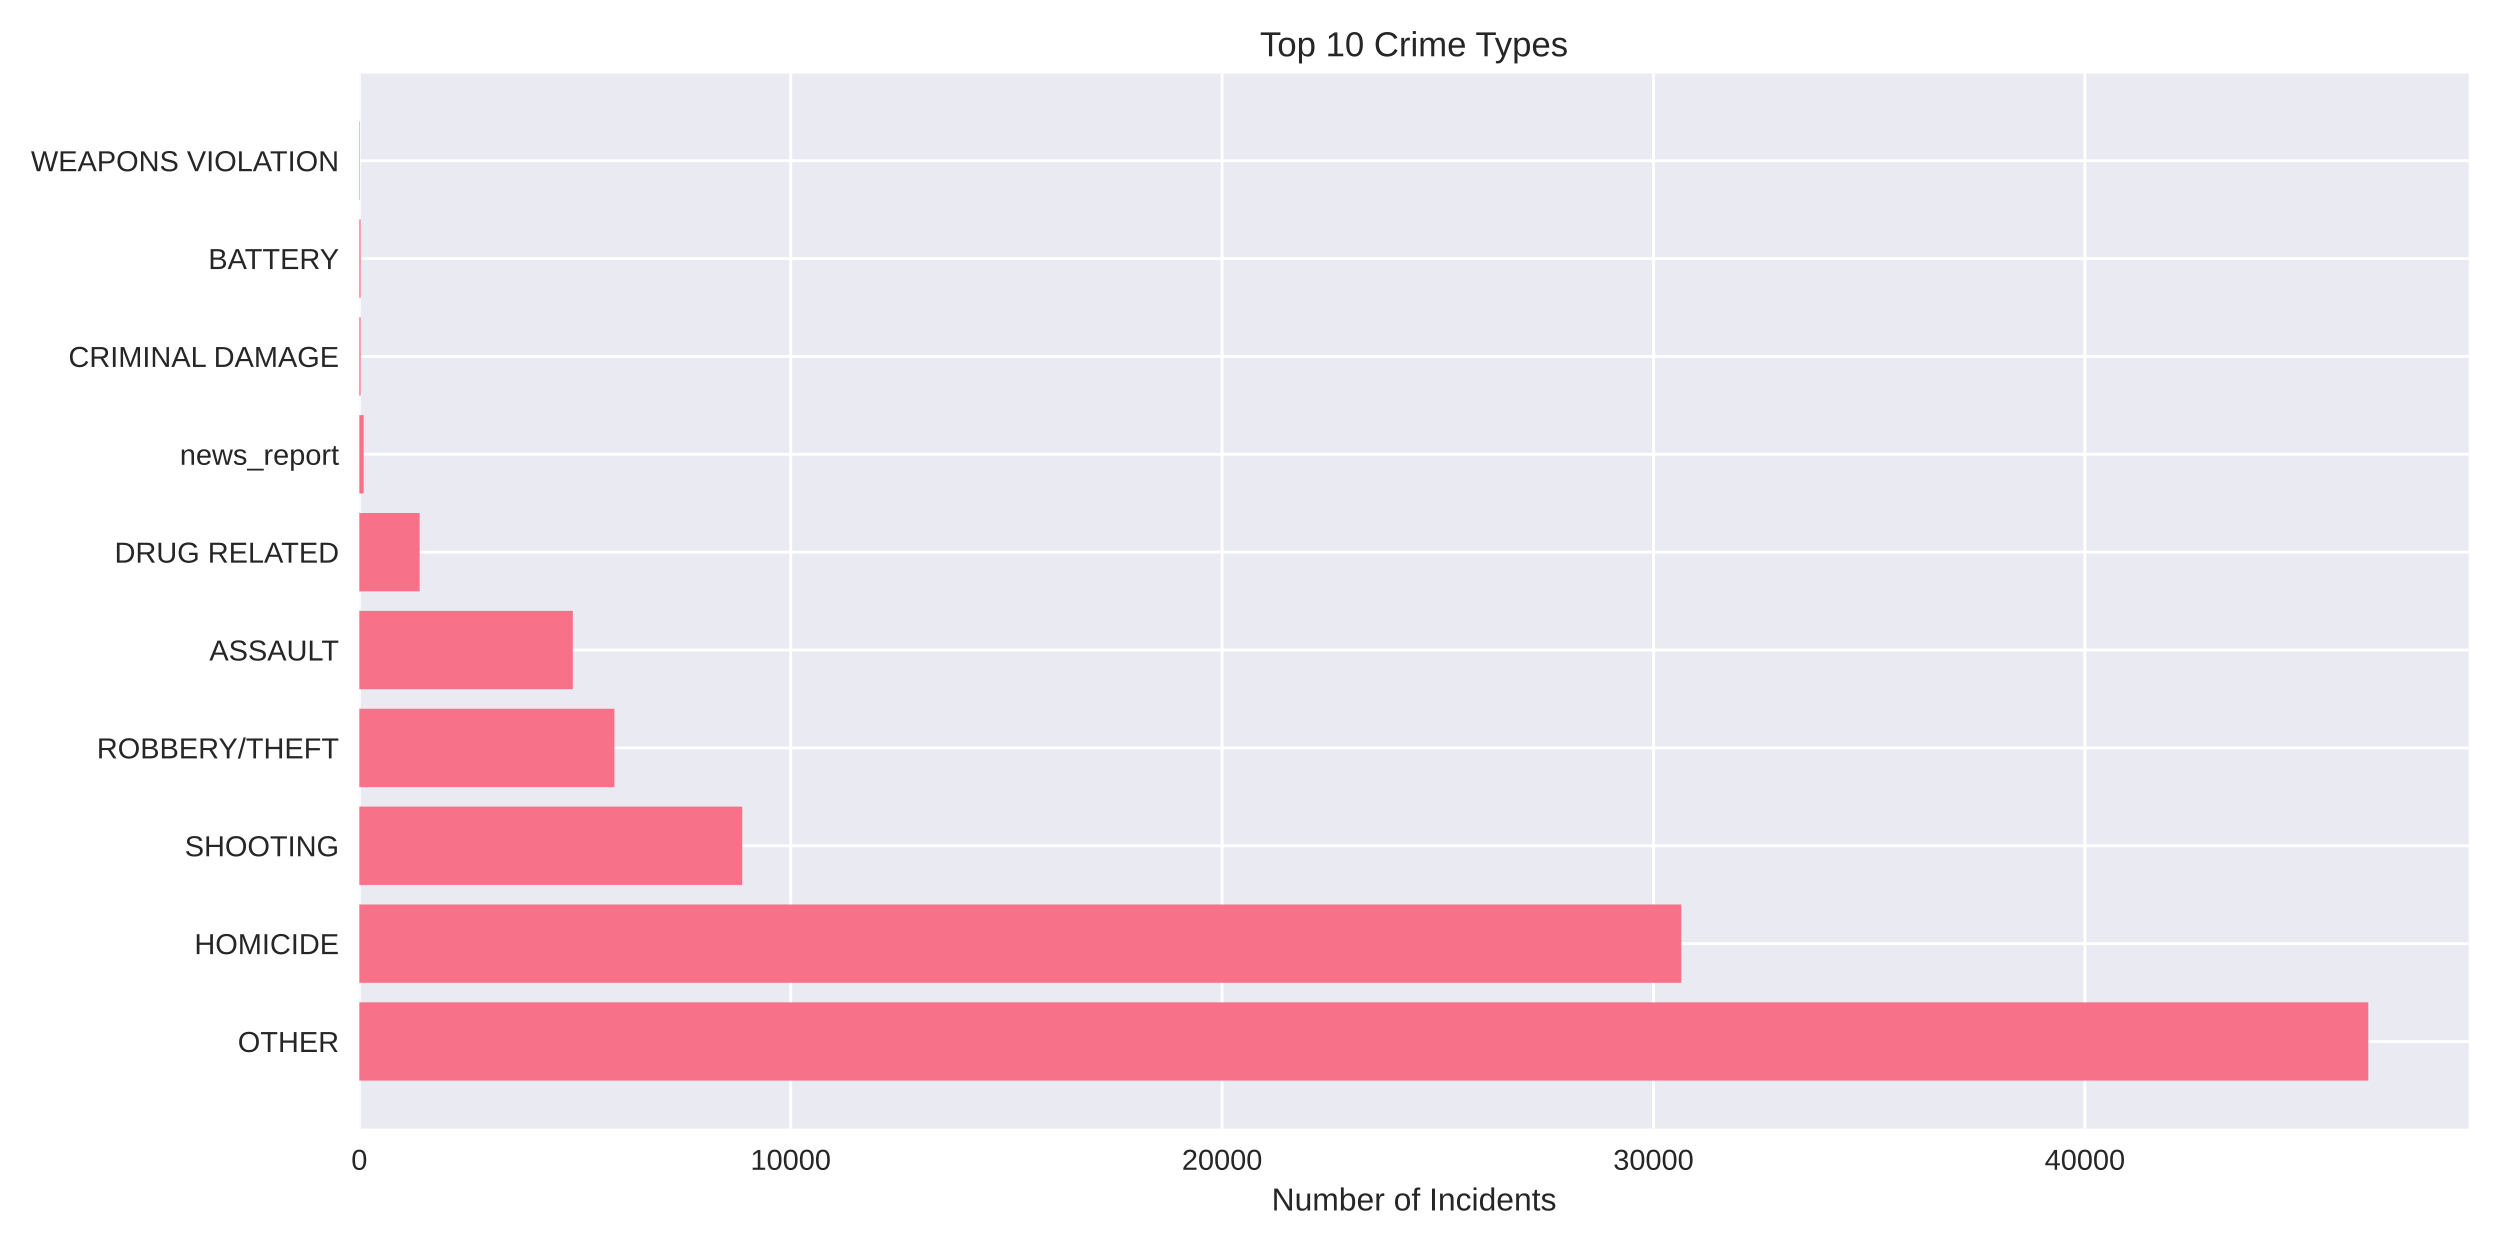
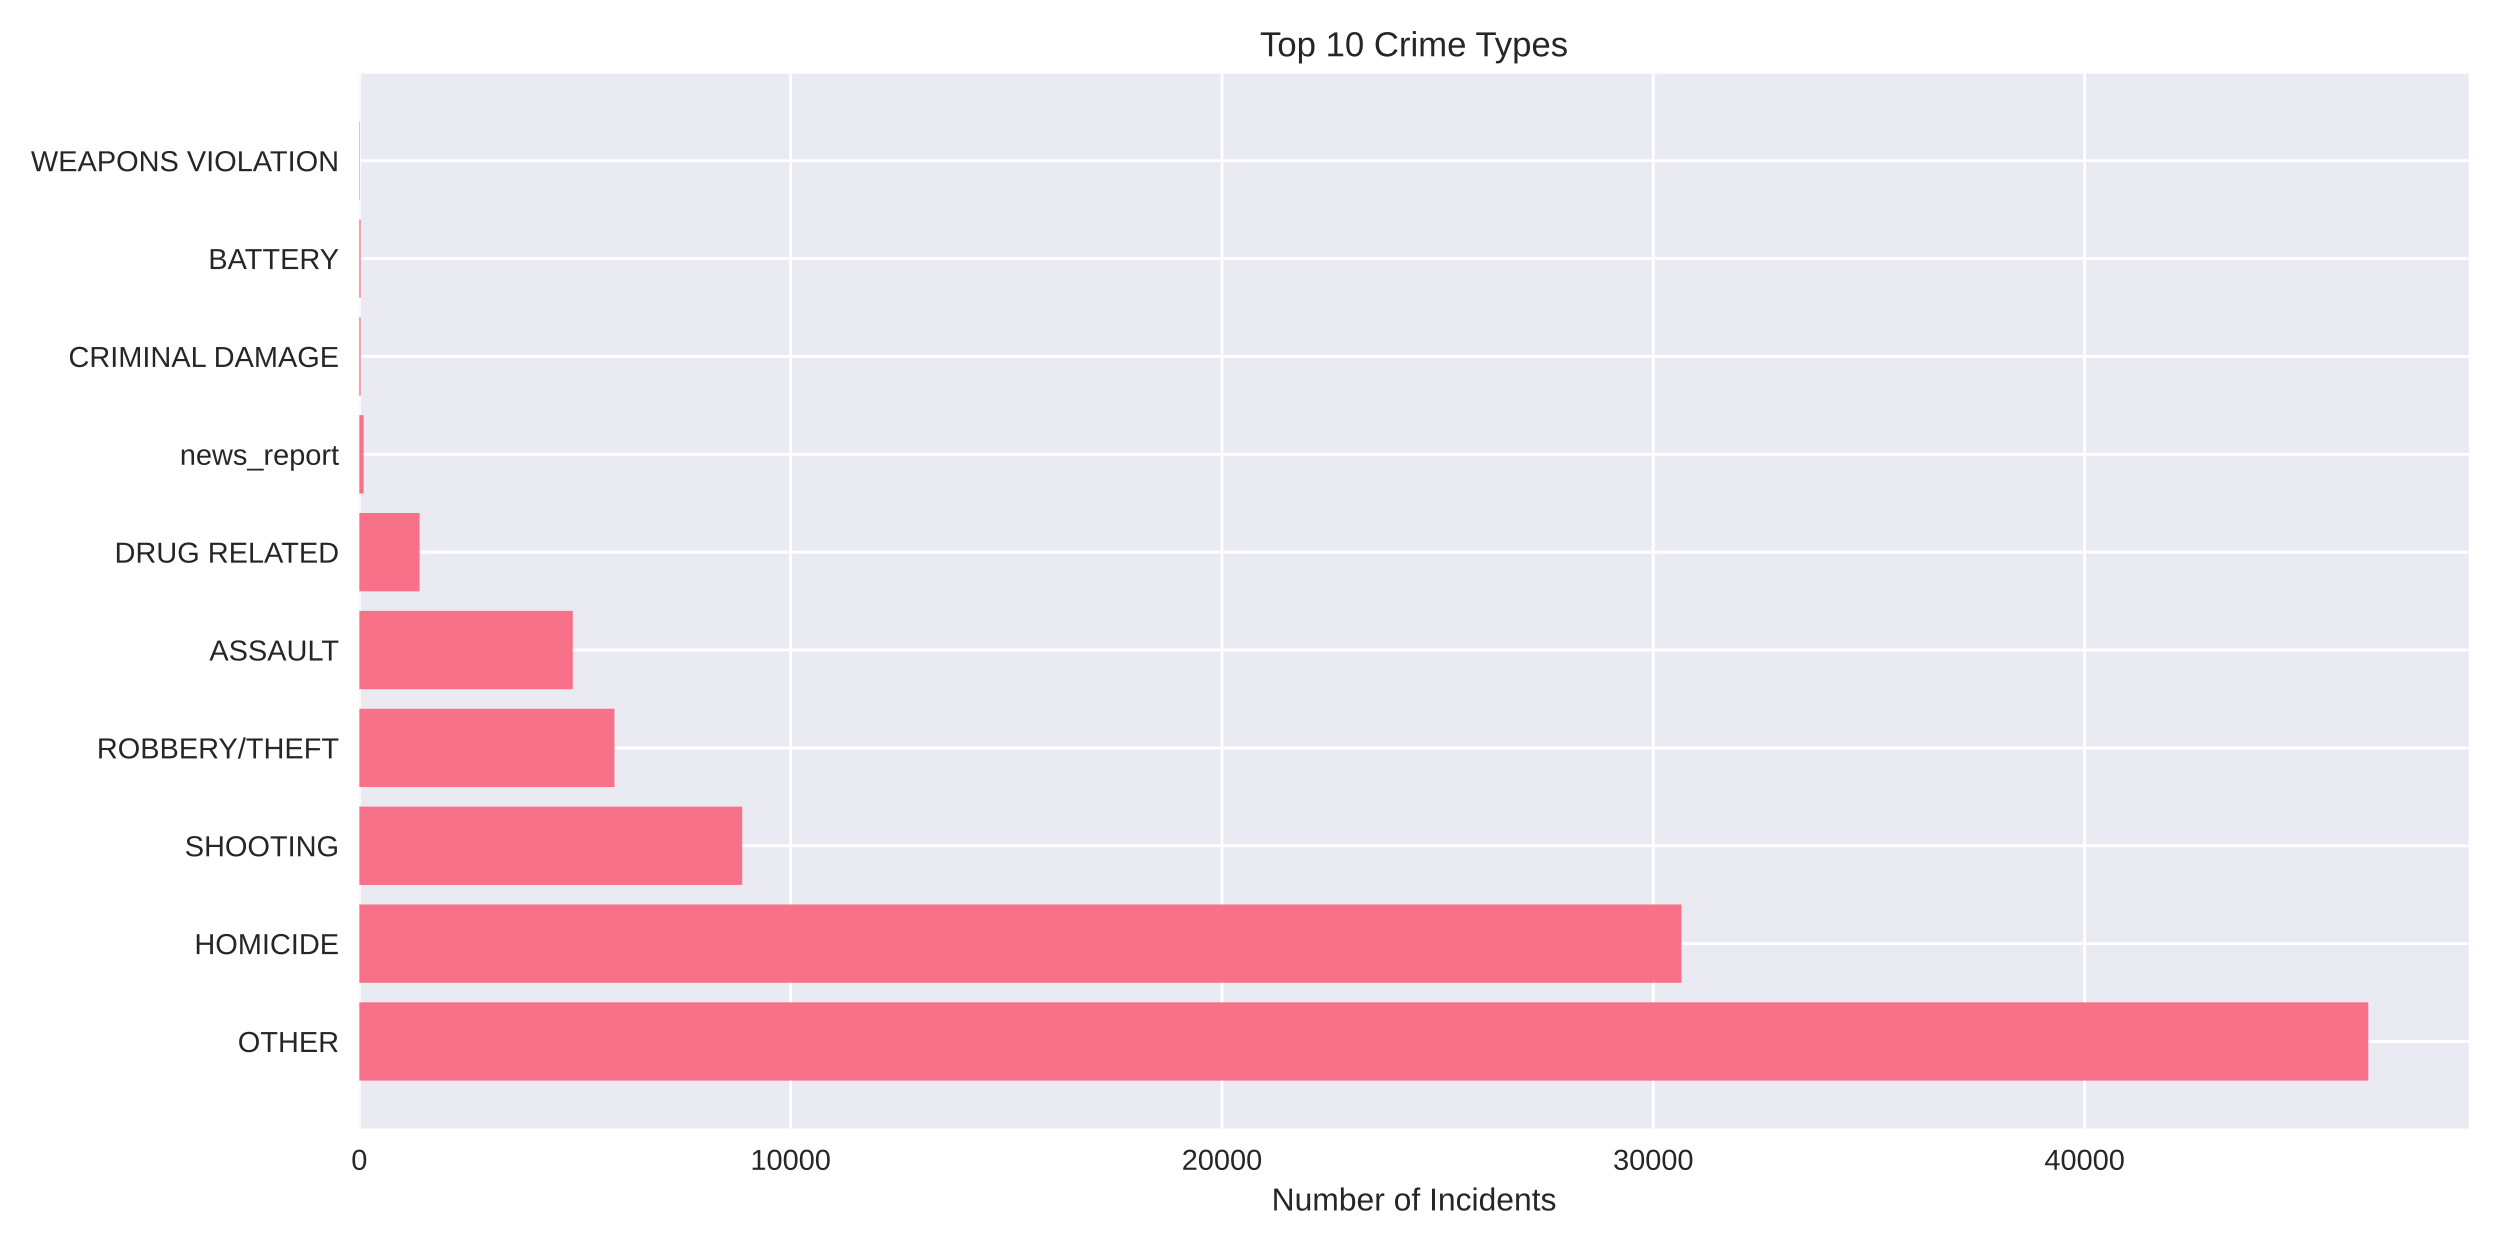
<svg xmlns="http://www.w3.org/2000/svg" width="864pt" height="432pt" viewBox="0 0 864 432" version="1.1">
  <defs>
    <style type="text/css">*{stroke-linejoin: round; stroke-linecap: butt}</style>
  </defs>
  <g id="figure_1">
    <g id="patch_1">
      <path d="M 0 432  L 864 432  L 864 0  L 0 0  z " style="fill: #ffffff" />
    </g>
    <g id="axes_1">
      <g id="patch_2">
        <path d="M 124.18 390.04  L 853.2 390.04  L 853.2 25.44  L 124.18 25.44  z " style="fill: #eaeaf2" />
      </g>
      <g id="matplotlib.axis_1">
        <g id="xtick_1">
          <g id="line2d_1">
-             <path d="M 124.18 390.04  L 124.18 25.44  " clip-path="url(#p2d0ca2b7f0)" style="fill: none; stroke: #ffffff; stroke-linecap: round" />
+             <path d="M 124.18 390.04  L 124.18 25.44  " clip-path="url(#pccdd007fb6)" style="fill: none; stroke: #ffffff; stroke-linecap: round" />
          </g>
          <g id="line2d_2" />
          <g id="text_1">
            <text style="fill: #262626; font: 10px 'Arial', 'Liberation Sans', 'DejaVu Sans', 'Bitstream Vera Sans', sans-serif; text-anchor: middle" x="124.18" y="404.287" transform="rotate(-0 124.18 404.2869)">0</text>
          </g>
        </g>
        <g id="xtick_2">
          <g id="line2d_3">
-             <path d="M 273.268 390.04  L 273.268 25.44  " clip-path="url(#p2d0ca2b7f0)" style="fill: none; stroke: #ffffff; stroke-linecap: round" />
+             <path d="M 273.246 390.04  L 273.246 25.44  " clip-path="url(#pccdd007fb6)" style="fill: none; stroke: #ffffff; stroke-linecap: round" />
          </g>
          <g id="line2d_4" />
          <g id="text_2">
-             <text style="fill: #262626; font: 10px 'Arial', 'Liberation Sans', 'DejaVu Sans', 'Bitstream Vera Sans', sans-serif; text-anchor: middle" x="273.268" y="404.287" transform="rotate(-0 273.2684 404.2869)">10000</text>
+             <text style="fill: #262626; font: 10px 'Arial', 'Liberation Sans', 'DejaVu Sans', 'Bitstream Vera Sans', sans-serif; text-anchor: middle" x="273.246" y="404.287" transform="rotate(-0 273.246 404.2869)">10000</text>
          </g>
        </g>
        <g id="xtick_3">
          <g id="line2d_5">
-             <path d="M 422.357 390.04  L 422.357 25.44  " clip-path="url(#p2d0ca2b7f0)" style="fill: none; stroke: #ffffff; stroke-linecap: round" />
+             <path d="M 422.312 390.04  L 422.312 25.44  " clip-path="url(#pccdd007fb6)" style="fill: none; stroke: #ffffff; stroke-linecap: round" />
          </g>
          <g id="line2d_6" />
          <g id="text_3">
-             <text style="fill: #262626; font: 10px 'Arial', 'Liberation Sans', 'DejaVu Sans', 'Bitstream Vera Sans', sans-serif; text-anchor: middle" x="422.357" y="404.287" transform="rotate(-0 422.3568 404.2869)">20000</text>
+             <text style="fill: #262626; font: 10px 'Arial', 'Liberation Sans', 'DejaVu Sans', 'Bitstream Vera Sans', sans-serif; text-anchor: middle" x="422.312" y="404.287" transform="rotate(-0 422.312 404.2869)">20000</text>
          </g>
        </g>
        <g id="xtick_4">
          <g id="line2d_7">
-             <path d="M 571.445 390.04  L 571.445 25.44  " clip-path="url(#p2d0ca2b7f0)" style="fill: none; stroke: #ffffff; stroke-linecap: round" />
+             <path d="M 571.378 390.04  L 571.378 25.44  " clip-path="url(#pccdd007fb6)" style="fill: none; stroke: #ffffff; stroke-linecap: round" />
          </g>
          <g id="line2d_8" />
          <g id="text_4">
-             <text style="fill: #262626; font: 10px 'Arial', 'Liberation Sans', 'DejaVu Sans', 'Bitstream Vera Sans', sans-serif; text-anchor: middle" x="571.445" y="404.287" transform="rotate(-0 571.4453 404.2869)">30000</text>
+             <text style="fill: #262626; font: 10px 'Arial', 'Liberation Sans', 'DejaVu Sans', 'Bitstream Vera Sans', sans-serif; text-anchor: middle" x="571.378" y="404.287" transform="rotate(-0 571.378 404.2869)">30000</text>
          </g>
        </g>
        <g id="xtick_5">
          <g id="line2d_9">
-             <path d="M 720.534 390.04  L 720.534 25.44  " clip-path="url(#p2d0ca2b7f0)" style="fill: none; stroke: #ffffff; stroke-linecap: round" />
+             <path d="M 720.444 390.04  L 720.444 25.44  " clip-path="url(#pccdd007fb6)" style="fill: none; stroke: #ffffff; stroke-linecap: round" />
          </g>
          <g id="line2d_10" />
          <g id="text_5">
-             <text style="fill: #262626; font: 10px 'Arial', 'Liberation Sans', 'DejaVu Sans', 'Bitstream Vera Sans', sans-serif; text-anchor: middle" x="720.534" y="404.287" transform="rotate(-0 720.5337 404.2869)">40000</text>
+             <text style="fill: #262626; font: 10px 'Arial', 'Liberation Sans', 'DejaVu Sans', 'Bitstream Vera Sans', sans-serif; text-anchor: middle" x="720.444" y="404.287" transform="rotate(-0 720.444 404.2869)">40000</text>
          </g>
        </g>
        <g id="text_6">
          <text style="fill: #262626; font: 11px 'Arial', 'Liberation Sans', 'DejaVu Sans', 'Bitstream Vera Sans', sans-serif; text-anchor: middle" x="488.69" y="418.333" transform="rotate(-0 488.69 418.3334)">Number of Incidents</text>
        </g>
      </g>
      <g id="matplotlib.axis_2">
        <g id="ytick_1">
          <g id="line2d_11">
-             <path d="M 124.18 359.939  L 853.2 359.939  " clip-path="url(#p2d0ca2b7f0)" style="fill: none; stroke: #ffffff; stroke-linecap: round" />
+             <path d="M 124.18 359.939  L 853.2 359.939  " clip-path="url(#pccdd007fb6)" style="fill: none; stroke: #ffffff; stroke-linecap: round" />
          </g>
          <g id="line2d_12" />
          <g id="text_7">
            <text style="fill: #262626; font: 10px 'Arial', 'Liberation Sans', 'DejaVu Sans', 'Bitstream Vera Sans', sans-serif; text-anchor: end" x="117.18" y="363.562" transform="rotate(-0 117.18 363.562)">OTHER</text>
          </g>
        </g>
        <g id="ytick_2">
          <g id="line2d_13">
-             <path d="M 124.18 326.117  L 853.2 326.117  " clip-path="url(#p2d0ca2b7f0)" style="fill: none; stroke: #ffffff; stroke-linecap: round" />
+             <path d="M 124.18 326.117  L 853.2 326.117  " clip-path="url(#pccdd007fb6)" style="fill: none; stroke: #ffffff; stroke-linecap: round" />
          </g>
          <g id="line2d_14" />
          <g id="text_8">
            <text style="fill: #262626; font: 10px 'Arial', 'Liberation Sans', 'DejaVu Sans', 'Bitstream Vera Sans', sans-serif; text-anchor: end" x="117.18" y="329.74" transform="rotate(-0 117.18 329.7401)">HOMICIDE</text>
          </g>
        </g>
        <g id="ytick_3">
          <g id="line2d_15">
-             <path d="M 124.18 292.295  L 853.2 292.295  " clip-path="url(#p2d0ca2b7f0)" style="fill: none; stroke: #ffffff; stroke-linecap: round" />
+             <path d="M 124.18 292.295  L 853.2 292.295  " clip-path="url(#pccdd007fb6)" style="fill: none; stroke: #ffffff; stroke-linecap: round" />
          </g>
          <g id="line2d_16" />
          <g id="text_9">
            <text style="fill: #262626; font: 10px 'Arial', 'Liberation Sans', 'DejaVu Sans', 'Bitstream Vera Sans', sans-serif; text-anchor: end" x="117.18" y="295.918" transform="rotate(-0 117.18 295.9182)">SHOOTING</text>
          </g>
        </g>
        <g id="ytick_4">
          <g id="line2d_17">
-             <path d="M 124.18 258.473  L 853.2 258.473  " clip-path="url(#p2d0ca2b7f0)" style="fill: none; stroke: #ffffff; stroke-linecap: round" />
+             <path d="M 124.18 258.473  L 853.2 258.473  " clip-path="url(#pccdd007fb6)" style="fill: none; stroke: #ffffff; stroke-linecap: round" />
          </g>
          <g id="line2d_18" />
          <g id="text_10">
            <text style="fill: #262626; font: 10px 'Arial', 'Liberation Sans', 'DejaVu Sans', 'Bitstream Vera Sans', sans-serif; text-anchor: end" x="117.18" y="262.096" transform="rotate(-0 117.18 262.0963)">ROBBERY/THEFT</text>
          </g>
        </g>
        <g id="ytick_5">
          <g id="line2d_19">
-             <path d="M 124.18 224.651  L 853.2 224.651  " clip-path="url(#p2d0ca2b7f0)" style="fill: none; stroke: #ffffff; stroke-linecap: round" />
+             <path d="M 124.18 224.651  L 853.2 224.651  " clip-path="url(#pccdd007fb6)" style="fill: none; stroke: #ffffff; stroke-linecap: round" />
          </g>
          <g id="line2d_20" />
          <g id="text_11">
            <text style="fill: #262626; font: 10px 'Arial', 'Liberation Sans', 'DejaVu Sans', 'Bitstream Vera Sans', sans-serif; text-anchor: end" x="117.18" y="228.274" transform="rotate(-0 117.18 228.2744)">ASSAULT</text>
          </g>
        </g>
        <g id="ytick_6">
          <g id="line2d_21">
-             <path d="M 124.18 190.829  L 853.2 190.829  " clip-path="url(#p2d0ca2b7f0)" style="fill: none; stroke: #ffffff; stroke-linecap: round" />
+             <path d="M 124.18 190.829  L 853.2 190.829  " clip-path="url(#pccdd007fb6)" style="fill: none; stroke: #ffffff; stroke-linecap: round" />
          </g>
          <g id="line2d_22" />
          <g id="text_12">
            <text style="fill: #262626; font: 10px 'Arial', 'Liberation Sans', 'DejaVu Sans', 'Bitstream Vera Sans', sans-serif; text-anchor: end" x="117.18" y="194.452" transform="rotate(-0 117.18 194.4525)">DRUG RELATED</text>
          </g>
        </g>
        <g id="ytick_7">
          <g id="line2d_23">
-             <path d="M 124.18 157.007  L 853.2 157.007  " clip-path="url(#p2d0ca2b7f0)" style="fill: none; stroke: #ffffff; stroke-linecap: round" />
+             <path d="M 124.18 157.007  L 853.2 157.007  " clip-path="url(#pccdd007fb6)" style="fill: none; stroke: #ffffff; stroke-linecap: round" />
          </g>
          <g id="line2d_24" />
          <g id="text_13">
            <text style="fill: #262626; font: 10px 'Arial', 'Liberation Sans', 'DejaVu Sans', 'Bitstream Vera Sans', sans-serif; text-anchor: end" x="117.18" y="160.631" transform="rotate(-0 117.18 160.6306)">news_report</text>
          </g>
        </g>
        <g id="ytick_8">
          <g id="line2d_25">
-             <path d="M 124.18 123.185  L 853.2 123.185  " clip-path="url(#p2d0ca2b7f0)" style="fill: none; stroke: #ffffff; stroke-linecap: round" />
+             <path d="M 124.18 123.185  L 853.2 123.185  " clip-path="url(#pccdd007fb6)" style="fill: none; stroke: #ffffff; stroke-linecap: round" />
          </g>
          <g id="line2d_26" />
          <g id="text_14">
            <text style="fill: #262626; font: 10px 'Arial', 'Liberation Sans', 'DejaVu Sans', 'Bitstream Vera Sans', sans-serif; text-anchor: end" x="117.18" y="126.809" transform="rotate(-0 117.18 126.8087)">CRIMINAL DAMAGE</text>
          </g>
        </g>
        <g id="ytick_9">
          <g id="line2d_27">
-             <path d="M 124.18 89.363  L 853.2 89.363  " clip-path="url(#p2d0ca2b7f0)" style="fill: none; stroke: #ffffff; stroke-linecap: round" />
+             <path d="M 124.18 89.363  L 853.2 89.363  " clip-path="url(#pccdd007fb6)" style="fill: none; stroke: #ffffff; stroke-linecap: round" />
          </g>
          <g id="line2d_28" />
          <g id="text_15">
            <text style="fill: #262626; font: 10px 'Arial', 'Liberation Sans', 'DejaVu Sans', 'Bitstream Vera Sans', sans-serif; text-anchor: end" x="117.18" y="92.987" transform="rotate(-0 117.18 92.98681)">BATTERY</text>
          </g>
        </g>
        <g id="ytick_10">
          <g id="line2d_29">
-             <path d="M 124.18 55.541  L 853.2 55.541  " clip-path="url(#p2d0ca2b7f0)" style="fill: none; stroke: #ffffff; stroke-linecap: round" />
+             <path d="M 124.18 55.541  L 853.2 55.541  " clip-path="url(#pccdd007fb6)" style="fill: none; stroke: #ffffff; stroke-linecap: round" />
          </g>
          <g id="line2d_30" />
          <g id="text_16">
            <text style="fill: #262626; font: 10px 'Arial', 'Liberation Sans', 'DejaVu Sans', 'Bitstream Vera Sans', sans-serif; text-anchor: end" x="117.18" y="59.165" transform="rotate(-0 117.18 59.16492)">WEAPONS VIOLATION</text>
          </g>
        </g>
      </g>
      <g id="patch_3">
-         <path d="M 124.18 373.467  L 818.485 373.467  L 818.485 346.41  L 124.18 346.41  z " clip-path="url(#p2d0ca2b7f0)" style="fill: #f77189" />
+         <path d="M 124.18 373.467  L 818.485 373.467  L 818.485 346.41  L 124.18 346.41  z " clip-path="url(#pccdd007fb6)" style="fill: #f77189" />
      </g>
      <g id="patch_4">
-         <path d="M 124.18 339.645  L 581.061 339.645  L 581.061 312.588  L 124.18 312.588  z " clip-path="url(#p2d0ca2b7f0)" style="fill: #f77189" />
+         <path d="M 124.18 339.645  L 581.127 339.645  L 581.127 312.588  L 124.18 312.588  z " clip-path="url(#pccdd007fb6)" style="fill: #f77189" />
      </g>
      <g id="patch_5">
-         <path d="M 124.18 305.823  L 256.526 305.823  L 256.526 278.766  L 124.18 278.766  z " clip-path="url(#p2d0ca2b7f0)" style="fill: #f77189" />
+         <path d="M 124.18 305.823  L 256.506 305.823  L 256.506 278.766  L 124.18 278.766  z " clip-path="url(#pccdd007fb6)" style="fill: #f77189" />
      </g>
      <g id="patch_6">
-         <path d="M 124.18 272.002  L 212.336 272.002  L 212.336 244.944  L 124.18 244.944  z " clip-path="url(#p2d0ca2b7f0)" style="fill: #f77189" />
+         <path d="M 124.18 272.002  L 212.353 272.002  L 212.353 244.944  L 124.18 244.944  z " clip-path="url(#pccdd007fb6)" style="fill: #f77189" />
      </g>
      <g id="patch_7">
-         <path d="M 124.18 238.18  L 197.964 238.18  L 197.964 211.122  L 124.18 211.122  z " clip-path="url(#p2d0ca2b7f0)" style="fill: #f77189" />
+         <path d="M 124.18 238.18  L 197.953 238.18  L 197.953 211.122  L 124.18 211.122  z " clip-path="url(#pccdd007fb6)" style="fill: #f77189" />
      </g>
      <g id="patch_8">
-         <path d="M 124.18 204.358  L 145.023 204.358  L 145.023 177.3  L 124.18 177.3  z " clip-path="url(#p2d0ca2b7f0)" style="fill: #f77189" />
+         <path d="M 124.18 204.358  L 145.019 204.358  L 145.019 177.3  L 124.18 177.3  z " clip-path="url(#pccdd007fb6)" style="fill: #f77189" />
      </g>
      <g id="patch_9">
-         <path d="M 124.18 170.536  L 125.671 170.536  L 125.671 143.478  L 124.18 143.478  z " clip-path="url(#p2d0ca2b7f0)" style="fill: #f77189" />
+         <path d="M 124.18 170.536  L 125.671 170.536  L 125.671 143.478  L 124.18 143.478  z " clip-path="url(#pccdd007fb6)" style="fill: #f77189" />
      </g>
      <g id="patch_10">
-         <path d="M 124.18 136.714  L 124.642 136.714  L 124.642 109.657  L 124.18 109.657  z " clip-path="url(#p2d0ca2b7f0)" style="fill: #f77189" />
+         <path d="M 124.18 136.714  L 124.642 136.714  L 124.642 109.657  L 124.18 109.657  z " clip-path="url(#pccdd007fb6)" style="fill: #f77189" />
      </g>
      <g id="patch_11">
-         <path d="M 124.18 102.892  L 124.642 102.892  L 124.642 75.835  L 124.18 75.835  z " clip-path="url(#p2d0ca2b7f0)" style="fill: #f77189" />
+         <path d="M 124.18 102.892  L 124.642 102.892  L 124.642 75.835  L 124.18 75.835  z " clip-path="url(#pccdd007fb6)" style="fill: #f77189" />
      </g>
      <g id="patch_12">
-         <path d="M 124.18 69.07  L 124.344 69.07  L 124.344 42.013  L 124.18 42.013  z " clip-path="url(#p2d0ca2b7f0)" style="fill: #f77189" />
+         <path d="M 124.18 69.07  L 124.344 69.07  L 124.344 42.013  L 124.18 42.013  z " clip-path="url(#pccdd007fb6)" style="fill: #f77189" />
      </g>
      <g id="patch_13">
        <path d="M 124.18 390.04  L 124.18 25.44  " style="fill: none" />
      </g>
      <g id="patch_14">
        <path d="M 853.2 390.04  L 853.2 25.44  " style="fill: none" />
      </g>
      <g id="patch_15">
        <path d="M 124.18 390.04  L 853.2 390.04  " style="fill: none" />
      </g>
      <g id="patch_16">
        <path d="M 124.18 25.44  L 853.2 25.44  " style="fill: none" />
      </g>
      <g id="text_17">
        <text style="fill: #262626; font: 12px 'Arial', 'Liberation Sans', 'DejaVu Sans', 'Bitstream Vera Sans', sans-serif; text-anchor: middle" x="488.69" y="19.44" transform="rotate(-0 488.69 19.44)">Top 10 Crime Types</text>
      </g>
    </g>
  </g>
  <defs>
-     <clipPath id="p2d0ca2b7f0">
+     <clipPath id="pccdd007fb6">
      <rect x="124.18" y="25.44" width="729.02" height="364.6" />
    </clipPath>
  </defs>
</svg>
